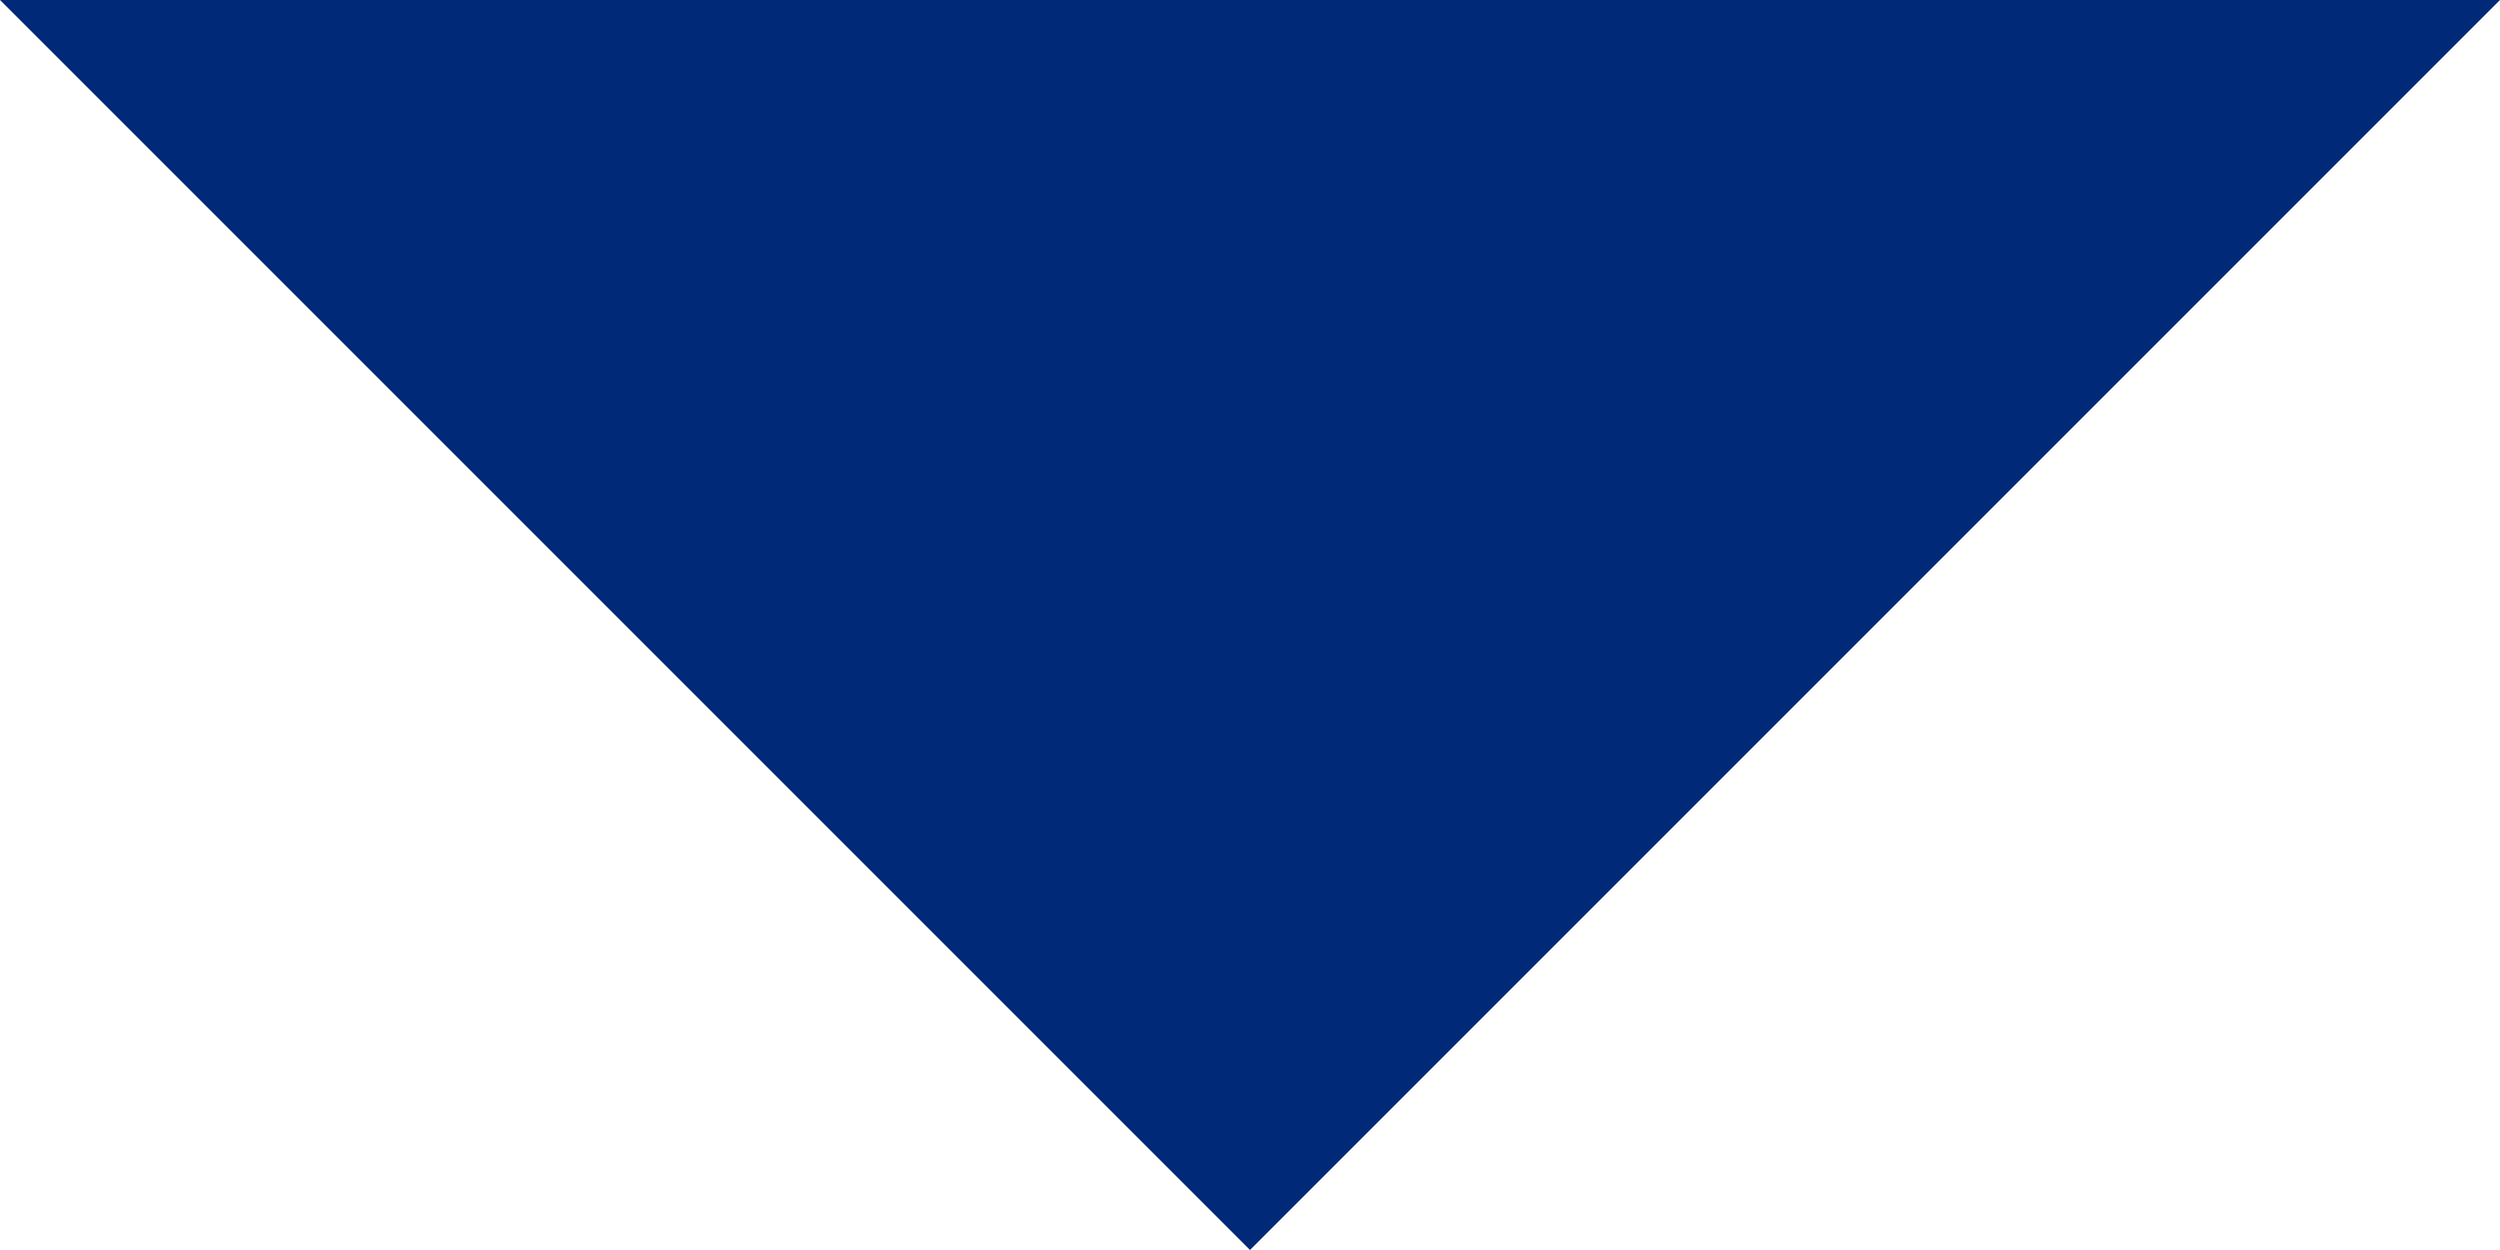
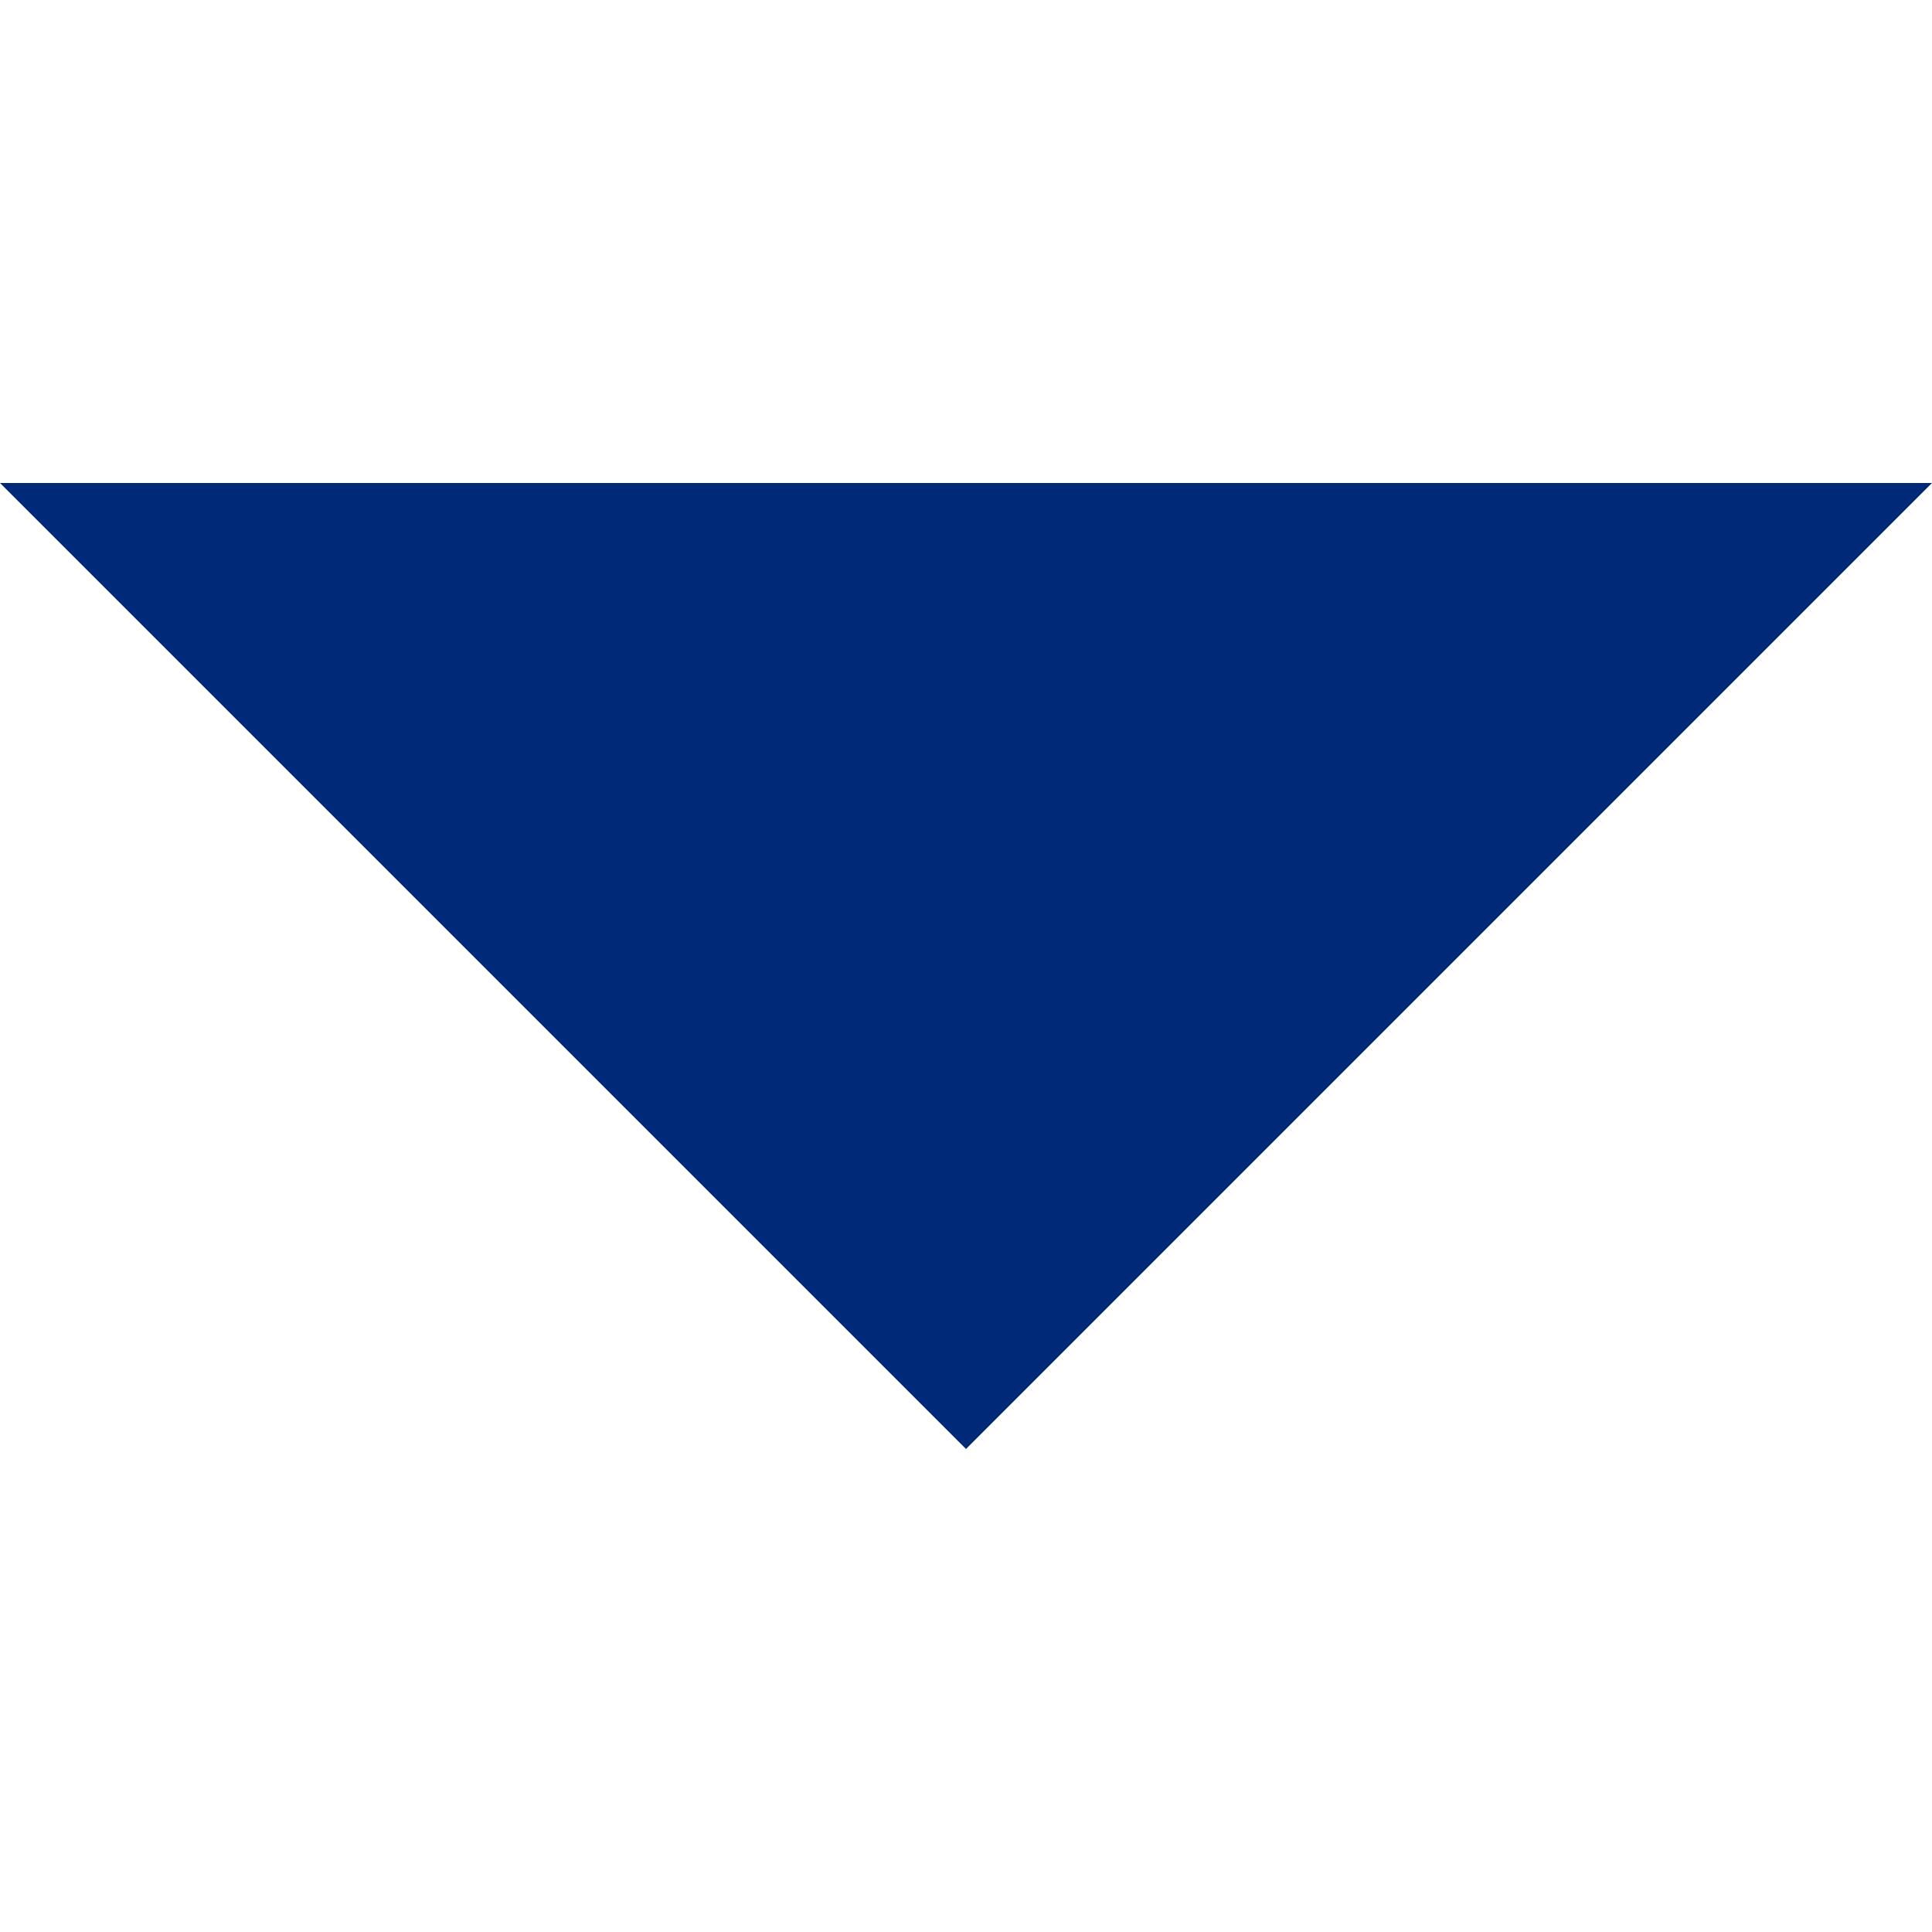
- <svg xmlns="http://www.w3.org/2000/svg" width="10" height="5" viewBox="0 0 8 4" fill="none">
+ <svg xmlns="http://www.w3.org/2000/svg" width="10" height="10" viewBox="0 0 8 4" fill="none">
  <path d="M4 0H0L4 4L8 0H4Z" fill="#002A78" />
</svg>
